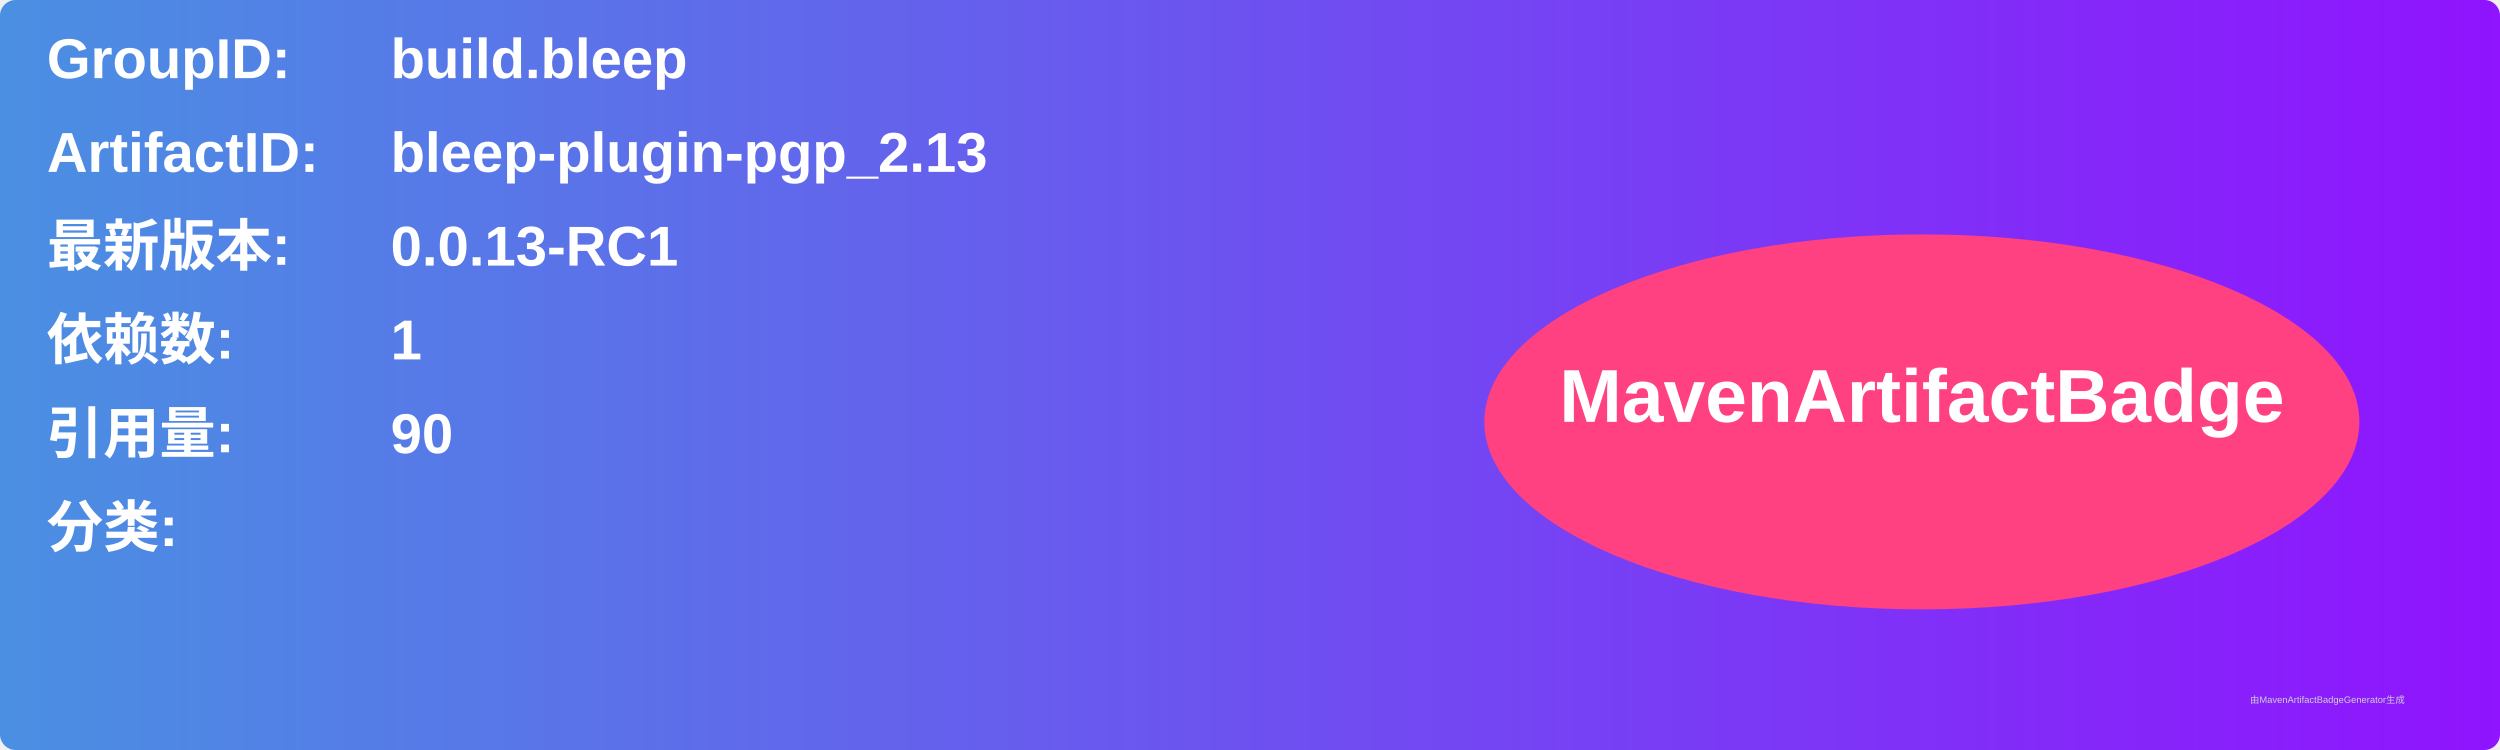
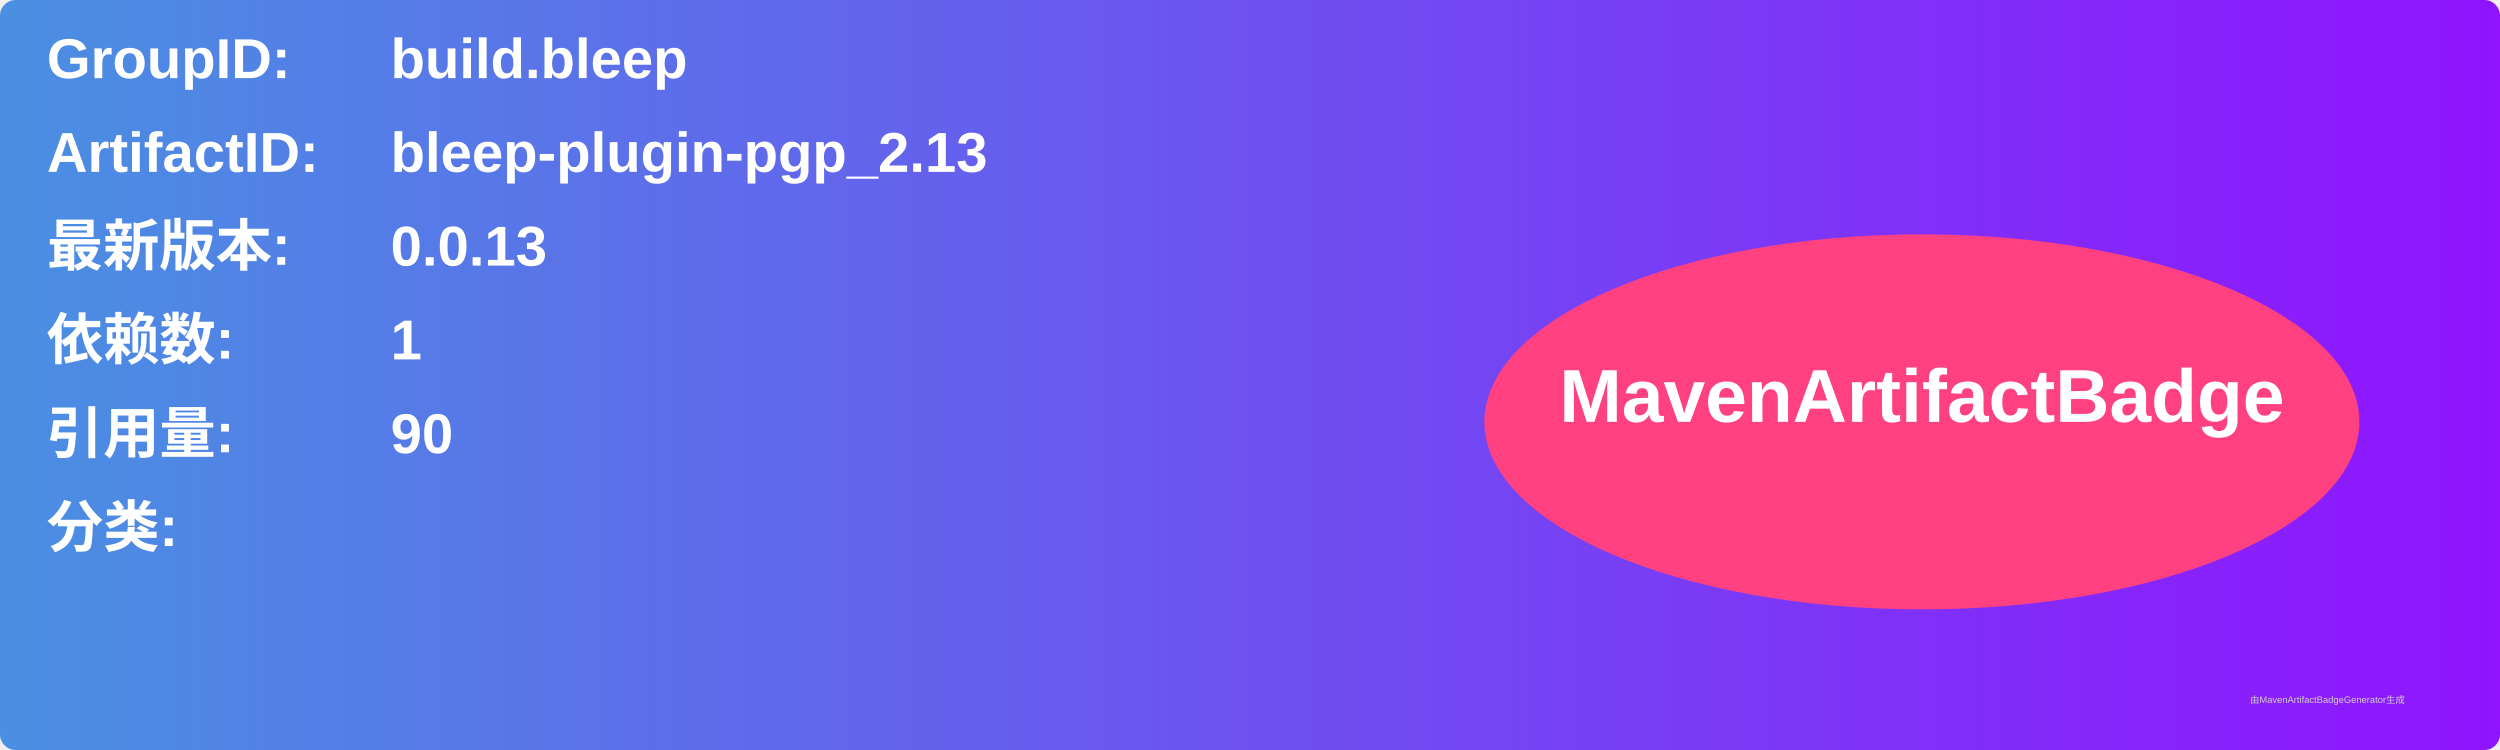
<svg xmlns="http://www.w3.org/2000/svg" width="800" height="240" viewBox="0 0 800 240">
  <linearGradient id="grad" x1="0%" y1="0%" x2="100%" y2="0%">
    <stop offset="0%" stop-color="#4a90e2" />
    <stop offset="100%" stop-color="#9013fe" />
  </linearGradient>
  <rect width="100%" height="100%" rx="5" ry="5" fill="url(#grad)" />
  <g transform="translate(15, 15)">
    <text x="0" y="10" font-family="Arial" font-size="18" fill="white" font-weight="bold" width="260">GroupID:</text>
    <text x="110" y="10" font-family="Arial" font-size="18" fill="white" font-weight="bold" width="460">build.bleep</text>
    <text x="0" y="40" font-family="Arial" font-size="18" fill="white" font-weight="bold" width="260">ArtifactID:</text>
    <text x="110" y="40" font-family="Arial" font-size="18" fill="white" font-weight="bold" width="460">bleep-plugin-pgp_2.13</text>
    <text x="0" y="70" font-family="Arial" font-size="18" fill="white" font-weight="bold">最新版本:</text>
    <text x="110" y="70" font-family="Arial" font-size="18" fill="white" font-weight="bold">
-       <tspan font-weight="bold">0.0.13-RC1</tspan>
+       <tspan font-weight="bold">0.0.13</tspan>
    </text>
    <text x="0" y="100" font-family="Arial" font-size="18" fill="white" font-weight="bold">依赖数: </text>
    <text x="110" y="100" font-family="Arial" font-size="18" fill="white">
      <tspan font-weight="bold">1</tspan>
    </text>
    <text x="0" y="130" font-family="Arial" font-size="18" fill="white" font-weight="bold">引用量: </text>
    <text x="110" y="130" font-family="Arial" font-size="18" fill="white">
      <tspan font-weight="bold">90</tspan>
    </text>
    <text x="0" y="160" font-family="Arial" font-size="18" fill="white" font-weight="bold">分类:</text>
    <text x="10" y="190" font-family="Arial" font-size="10" fill="white">
      <tspan font-weight="bold" />
    </text>
    <ellipse cx="600" cy="120" rx="140" ry="60" fill="#ff4081" />
    <text x="600" y="120" text-anchor="middle" font-family="Arial" font-size="24" fill="white" font-weight="bold">MavenArtifactBadge</text>
  </g>
  <text x="720" y="225" font-family="Arial" font-size="3" fill="#d0d0d0">由MavenArtifactBadgeGenerator生成</text>
</svg>
